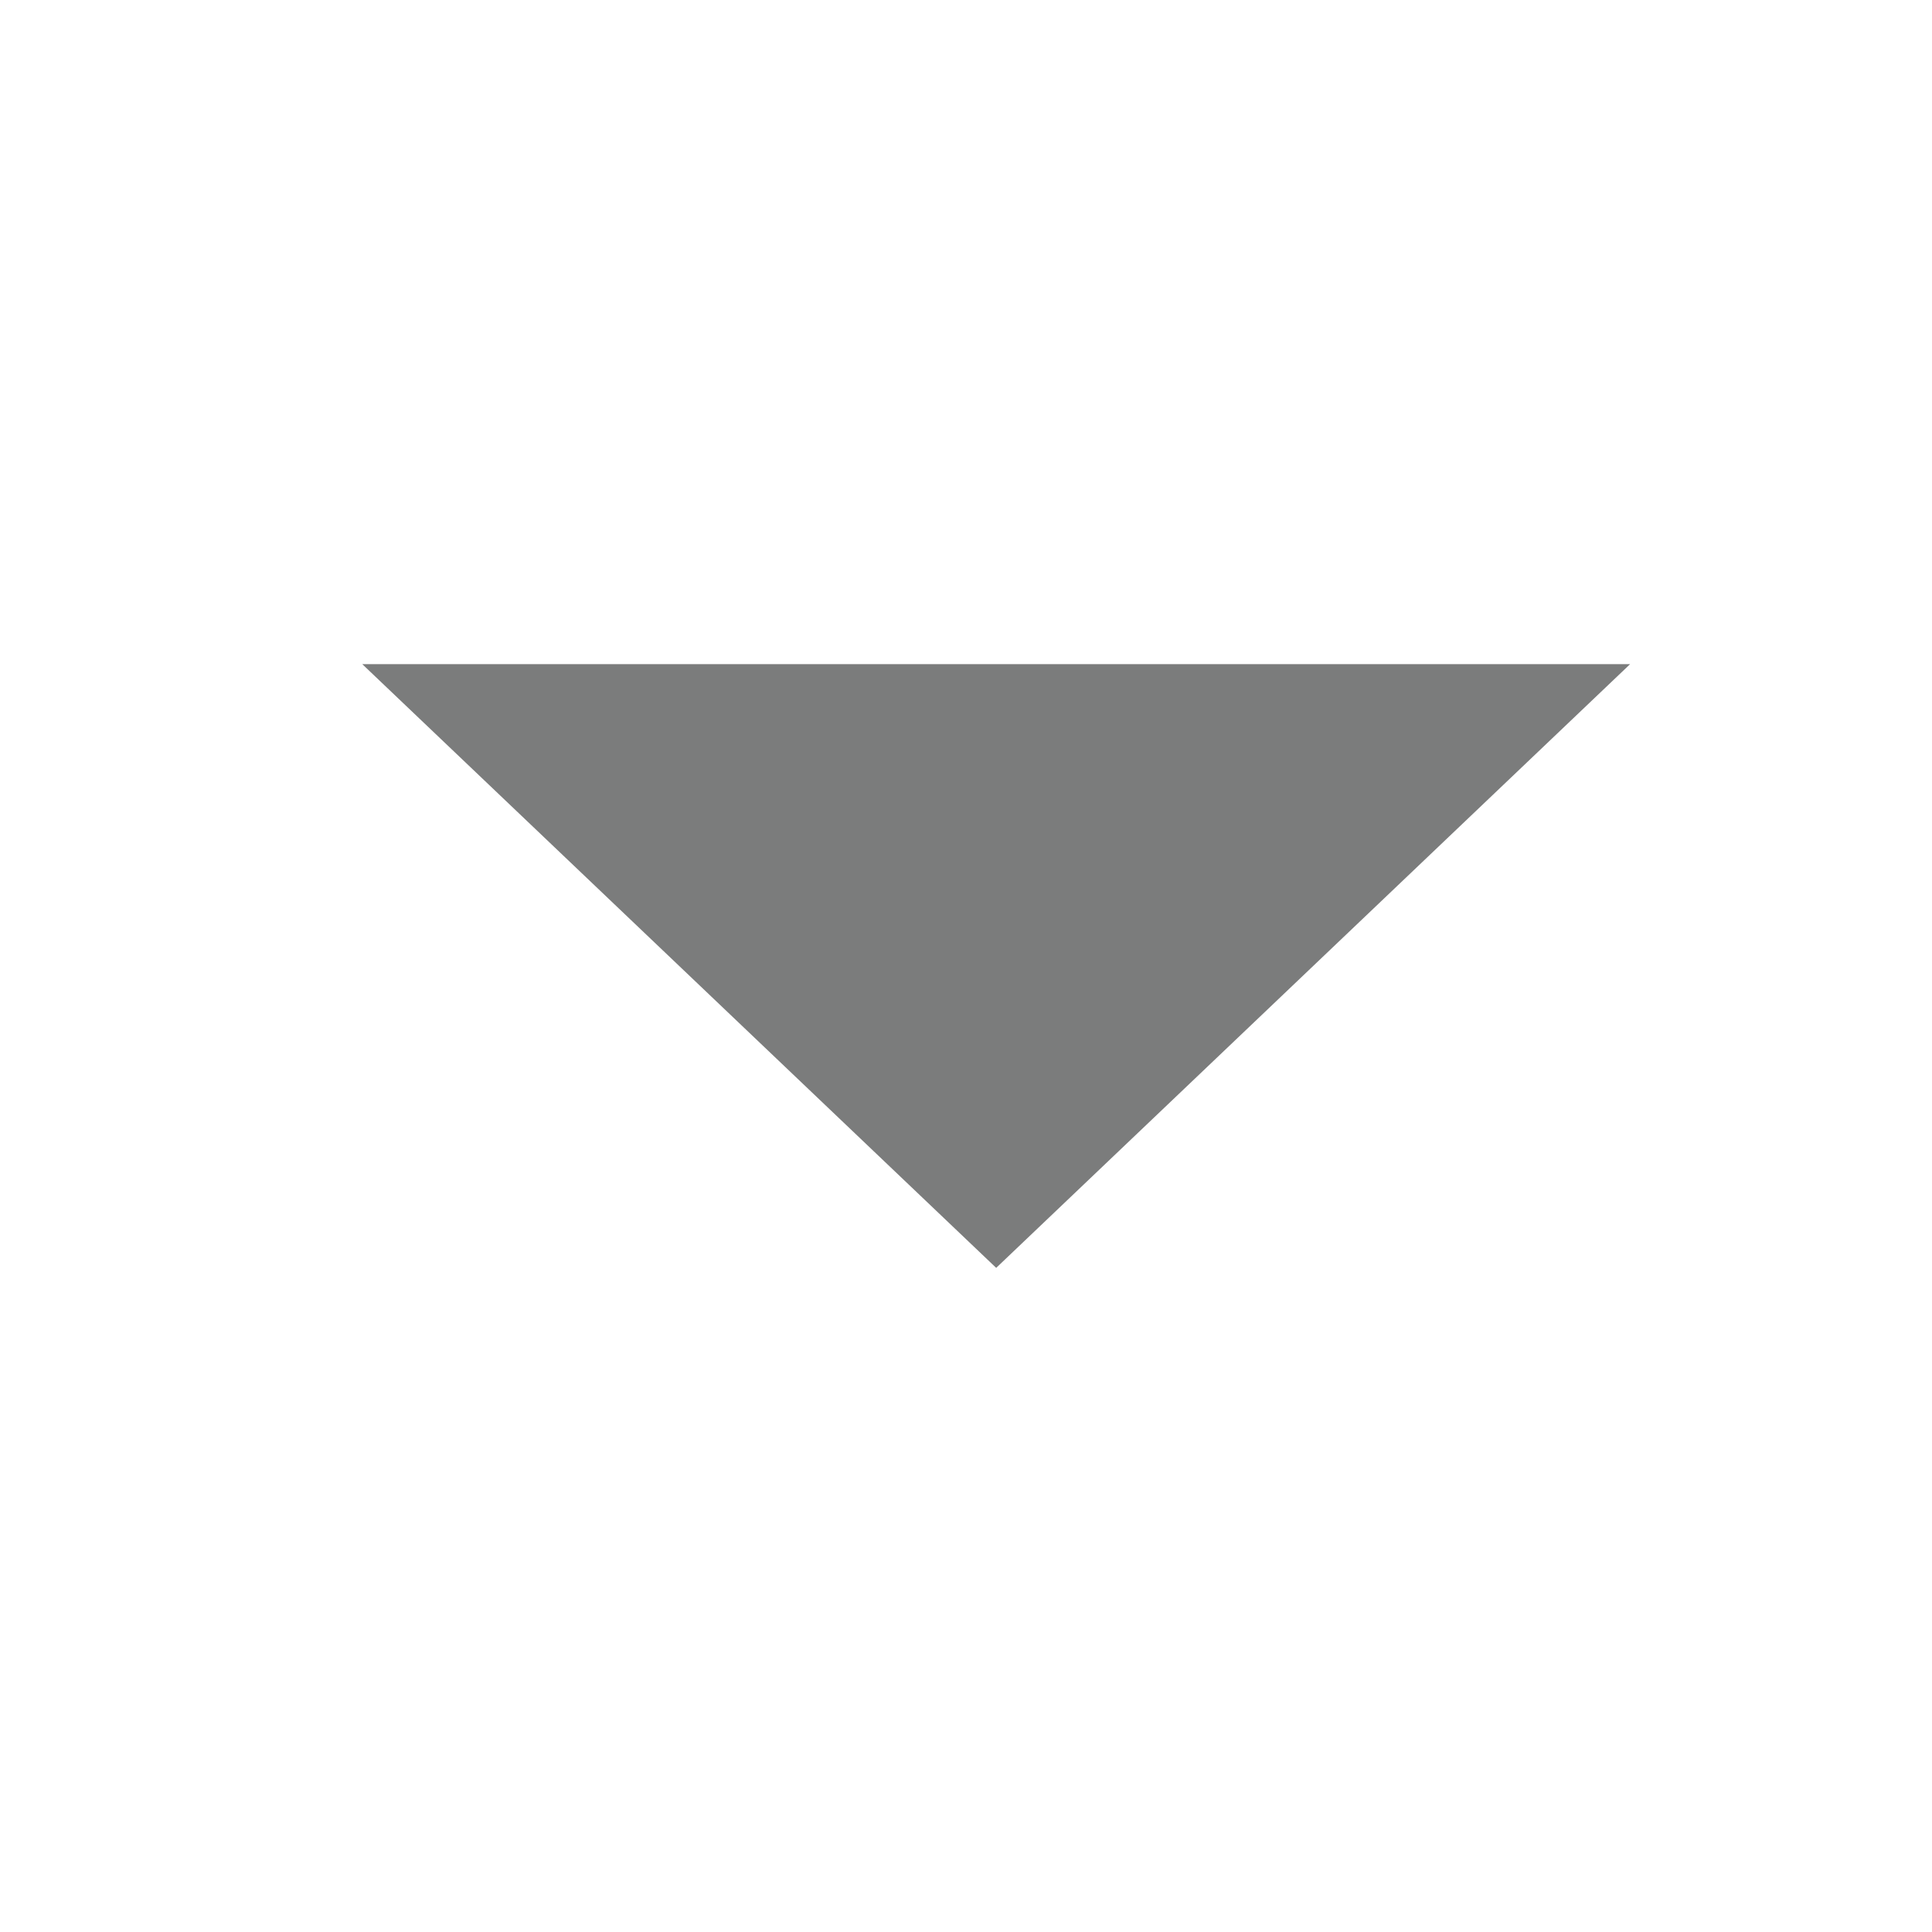
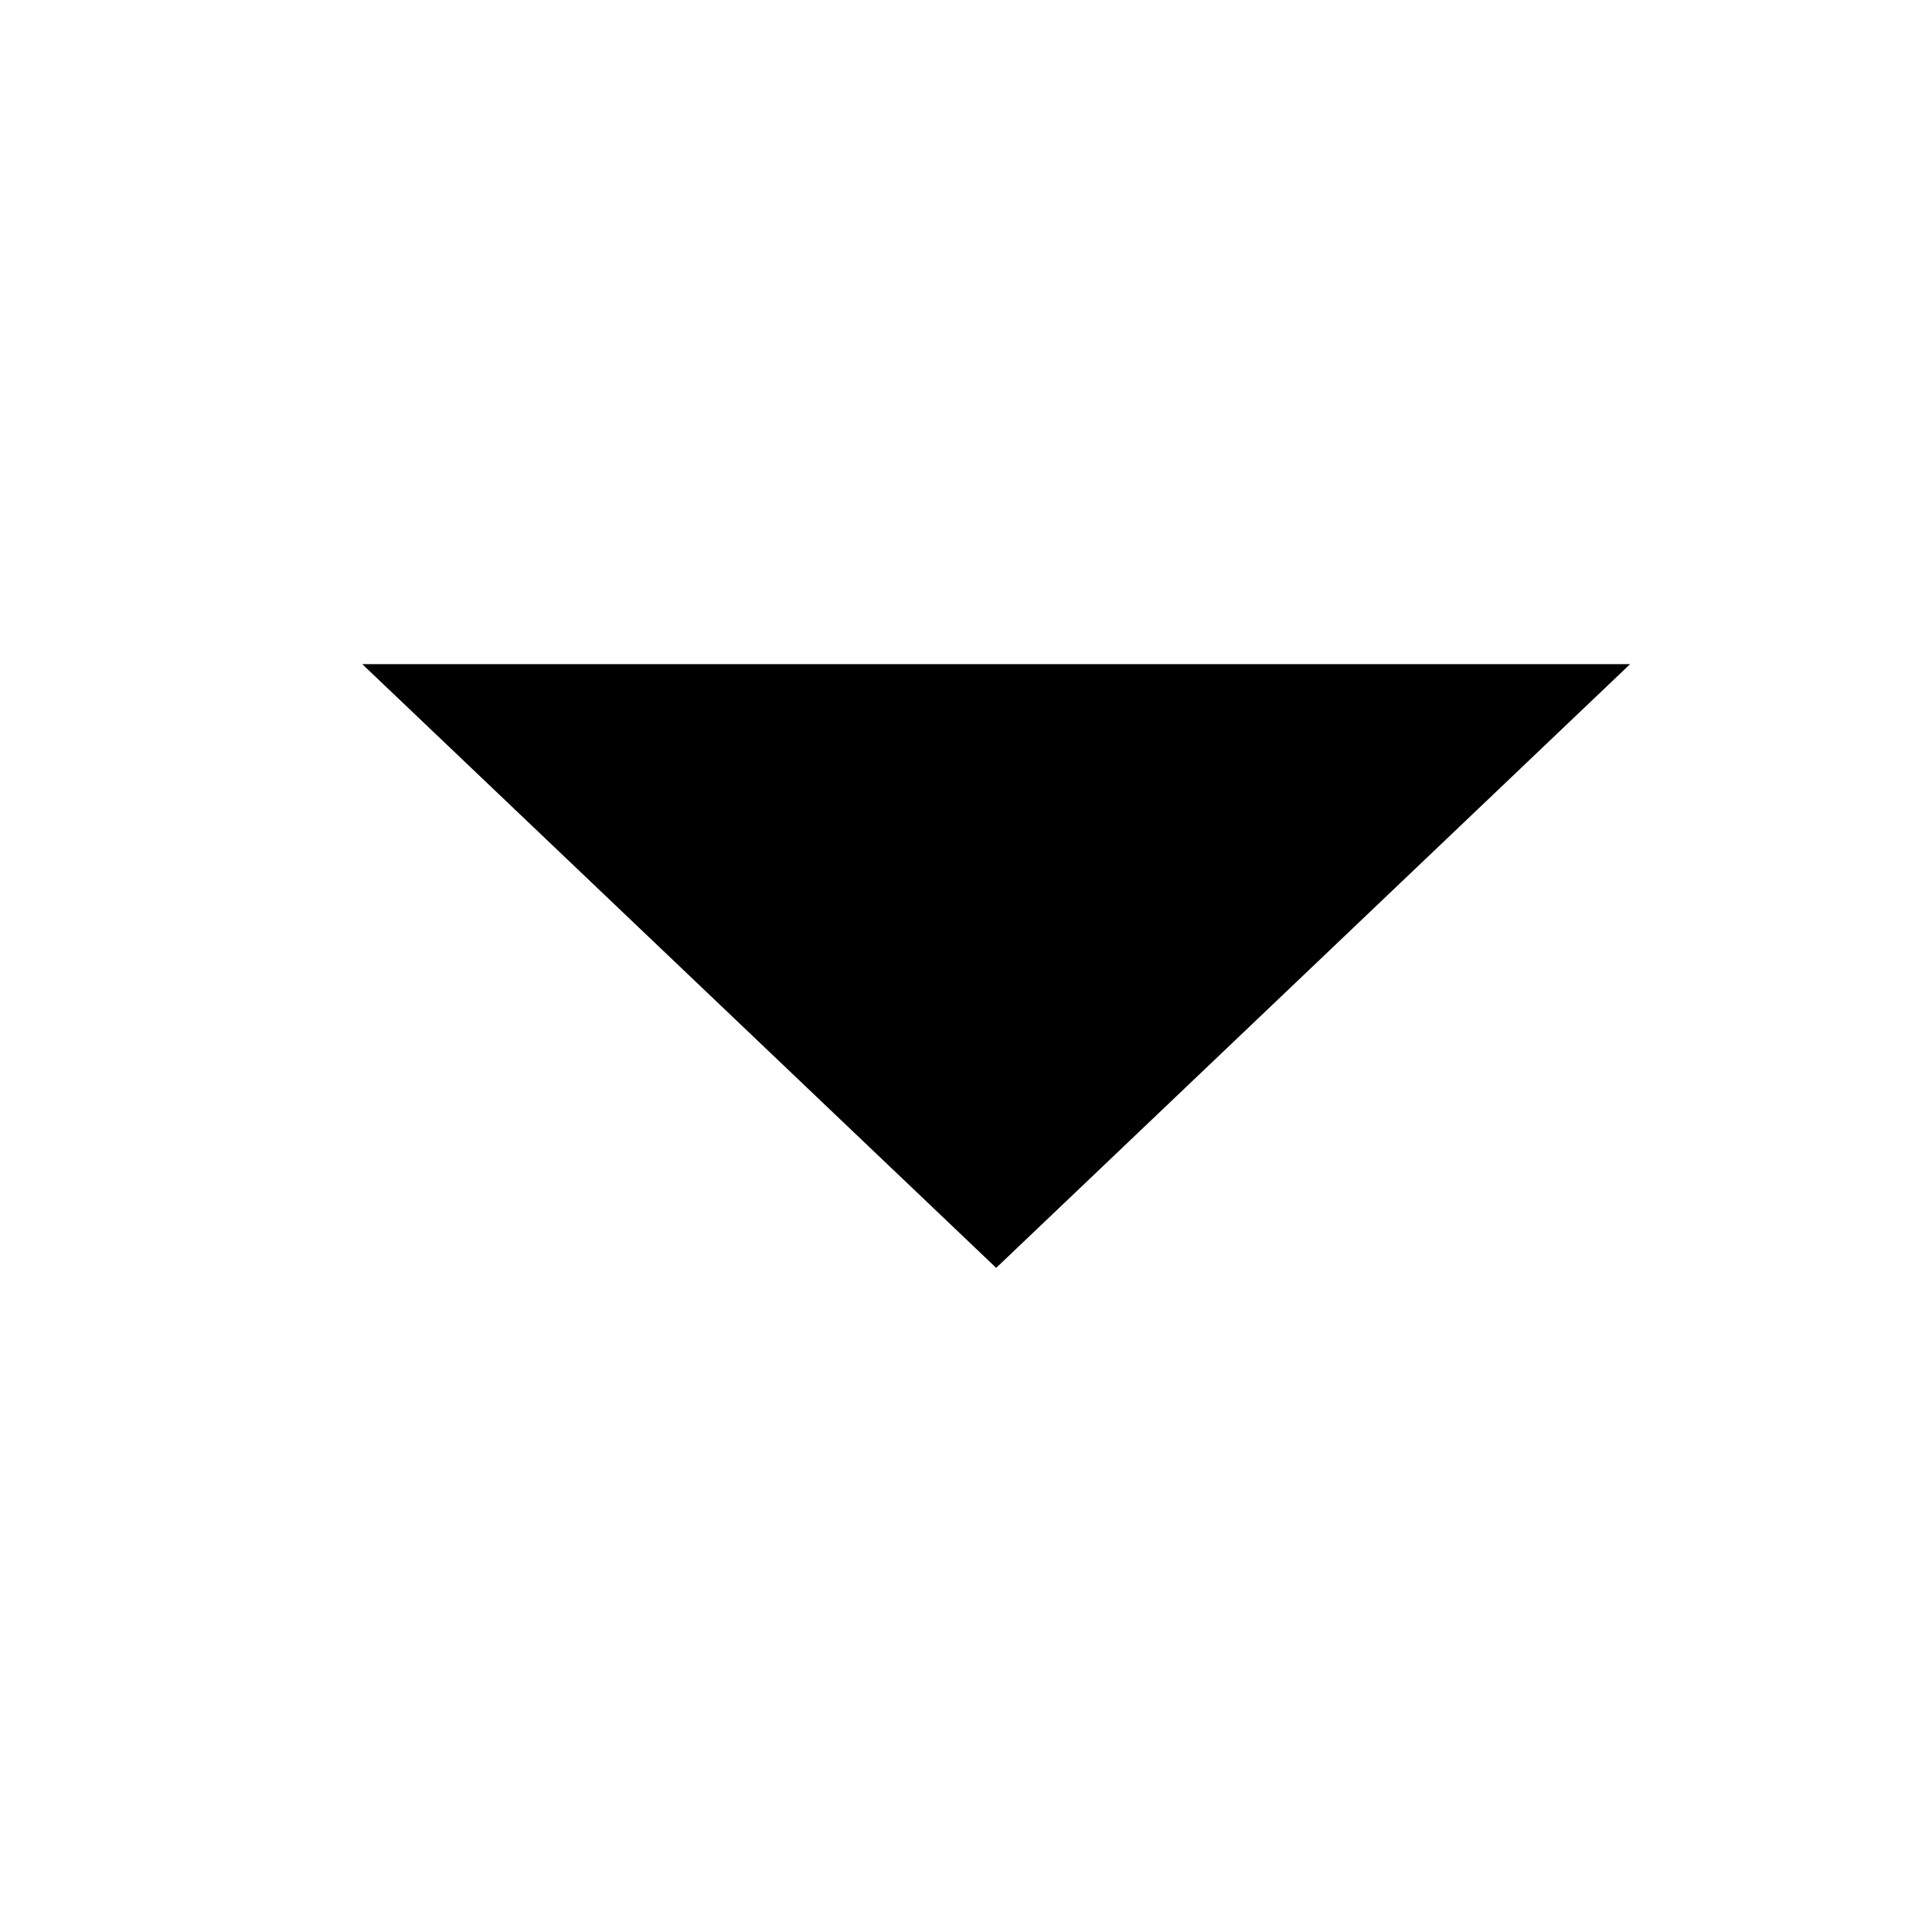
- <svg xmlns="http://www.w3.org/2000/svg" width="16" height="16" viewBox="0 0 32 32" fill="#7B7C7C" aria-hidden="true" focusable="false">
+ <svg xmlns="http://www.w3.org/2000/svg" width="12" height="12" viewBox="0 0 32 32" fill="00000" aria-hidden="true" focusable="false">
  <path d="M6 11L16.5 21L27 11H6Z" />
</svg>
